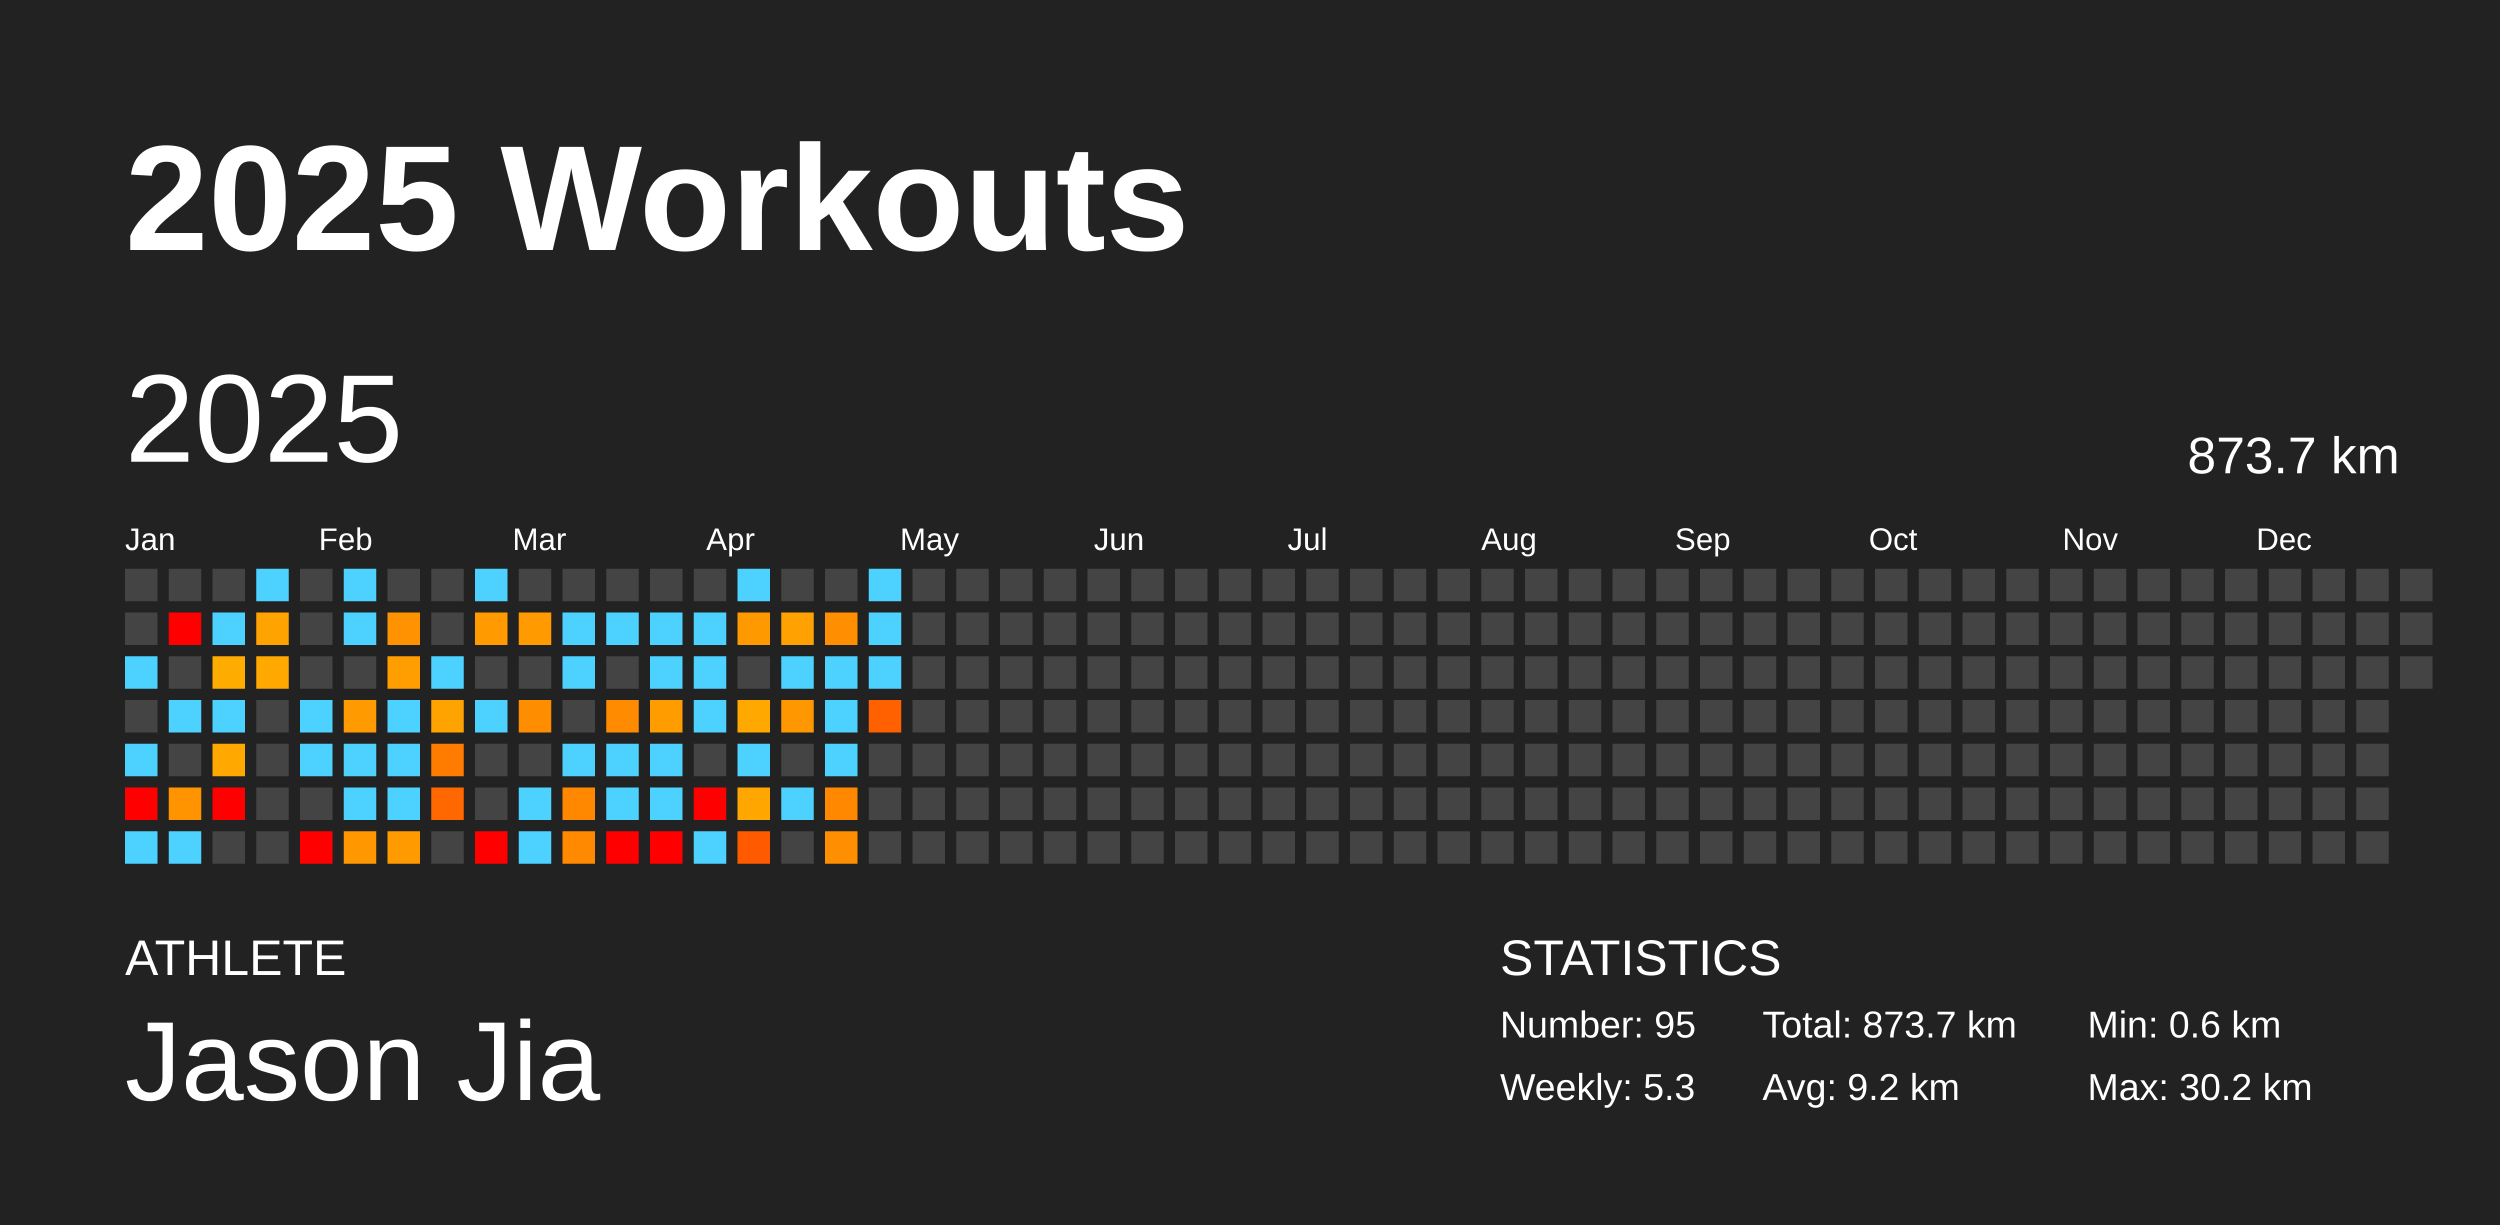
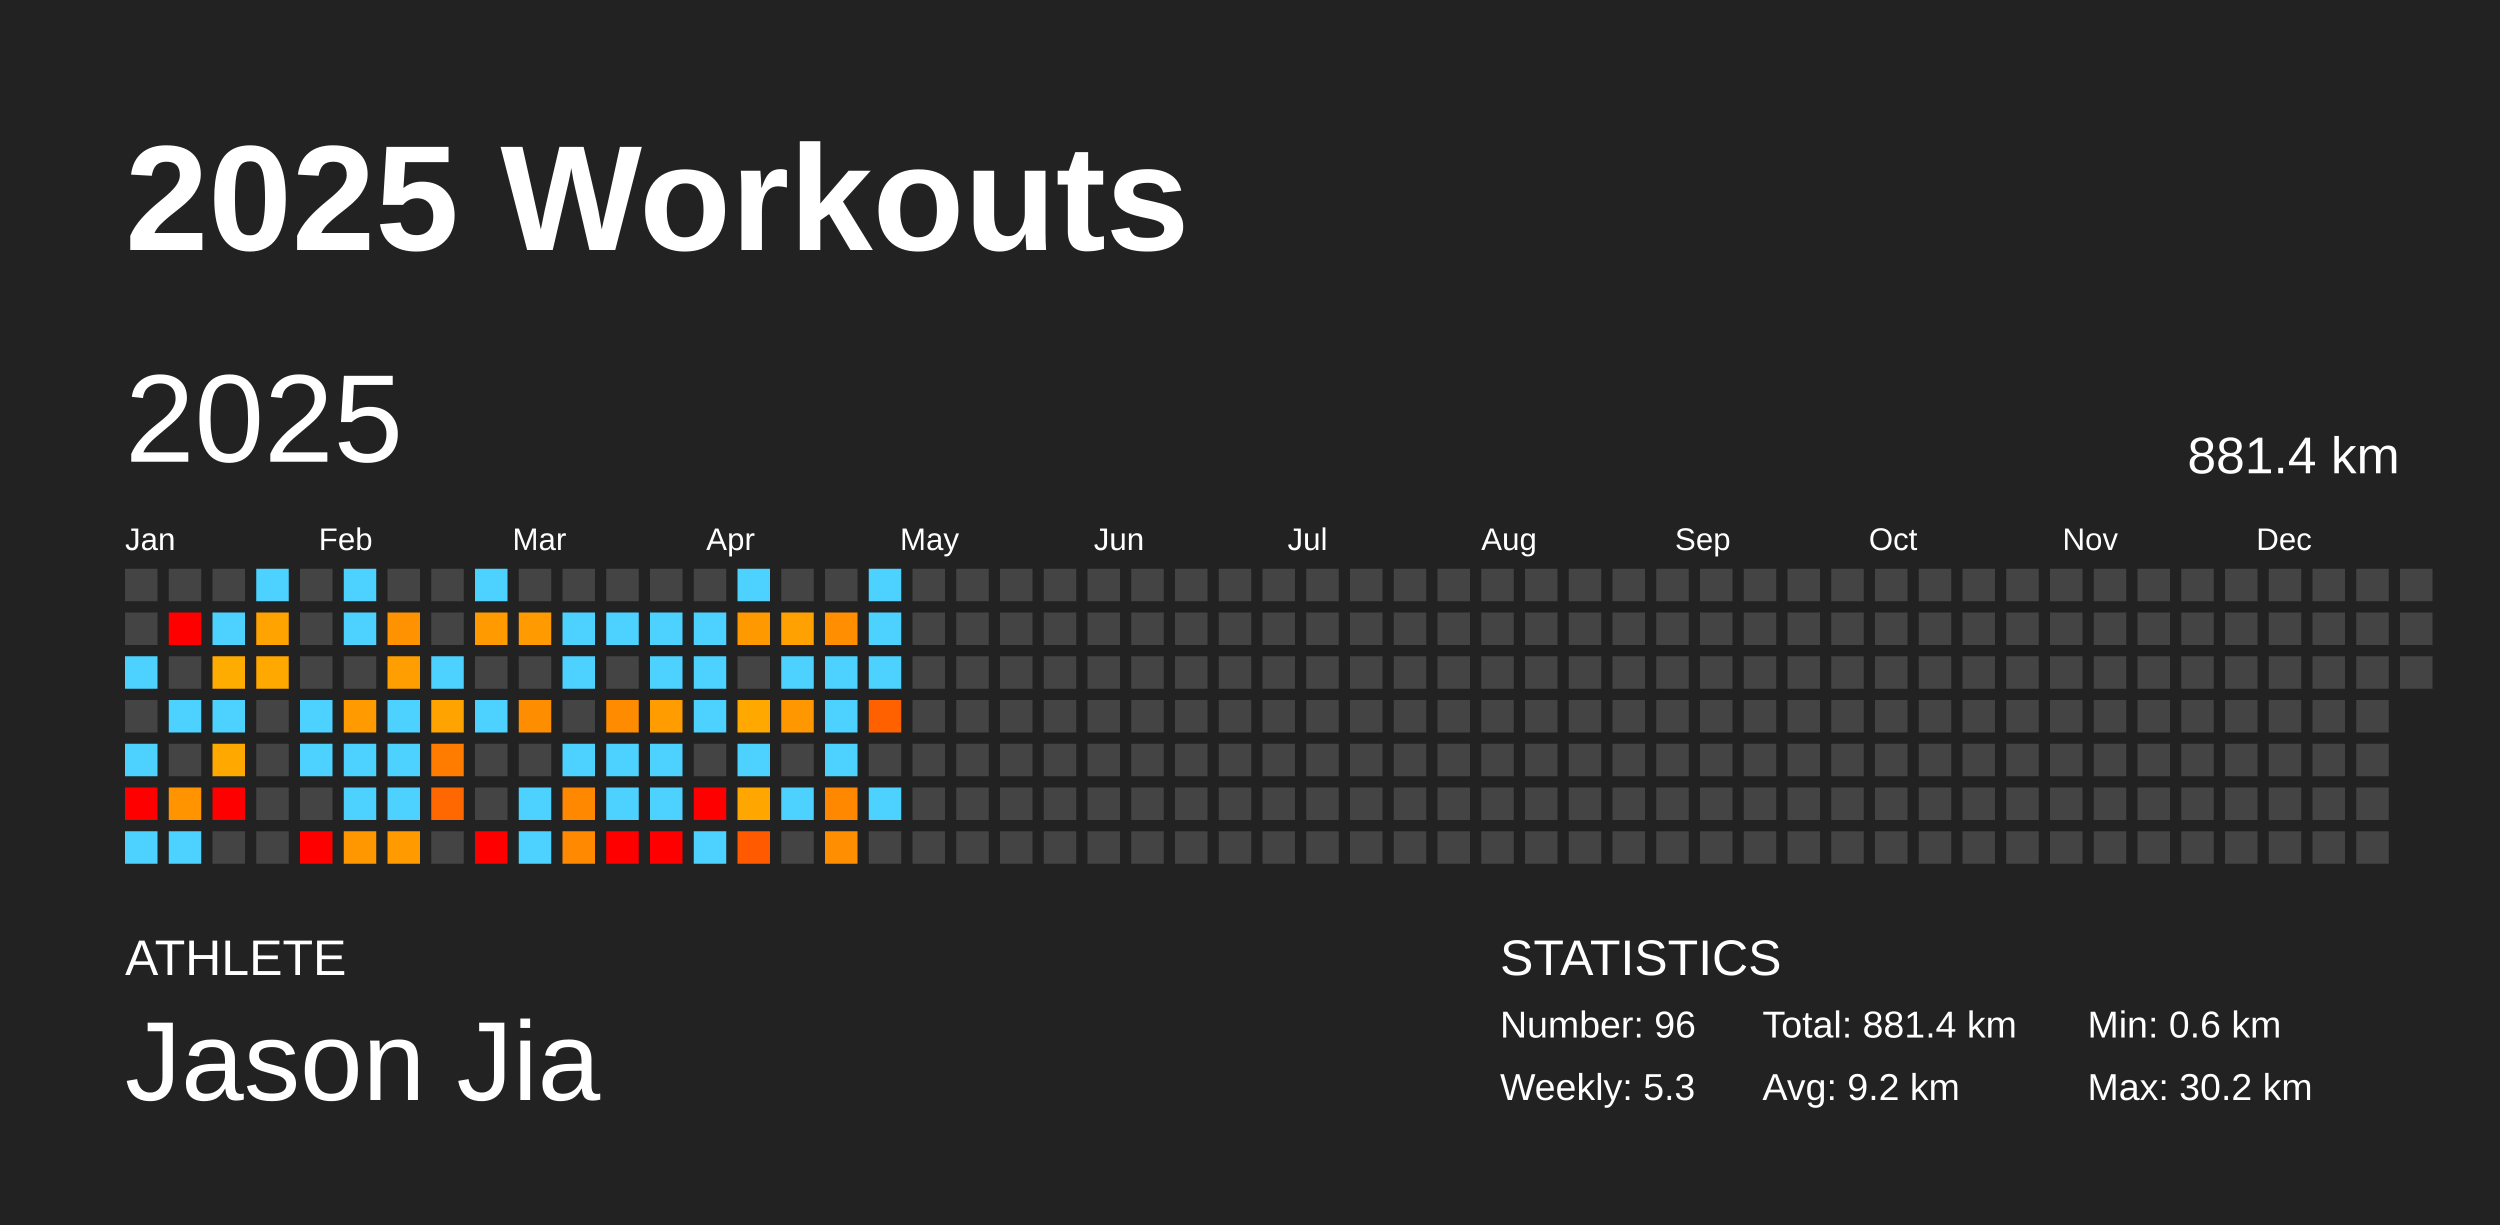
<svg xmlns="http://www.w3.org/2000/svg" baseProfile="full" height="98mm" version="1.1" viewBox="0,0,200,98" width="200mm">
  <defs />
  <rect fill="#222222" height="98" width="200" x="0" y="0" />
  <text fill="#FFFFFF" style="font-size:12px; font-family:Arial; font-weight:bold;" x="10" y="20">2025 Workouts</text>
  <text fill="#FFFFFF" style="font-size:4px; font-family:Arial" x="10" y="78">ATHLETE</text>
  <text fill="#FFFFFF" style="font-size:9px; font-family:Arial" x="10" y="88">Jason Jia</text>
  <text fill="#FFFFFF" style="font-size:4px; font-family:Arial" x="120" y="78">STATISTICS</text>
-   <text fill="#FFFFFF" style="font-size:3px; font-family:Arial" x="120" y="83">Number: 95</text>
+   <text fill="#FFFFFF" style="font-size:3px; font-family:Arial" x="120" y="83">Number: 96</text>
  <text fill="#FFFFFF" style="font-size:3px; font-family:Arial" x="120" y="88">Weekly: 5.3</text>
-   <text fill="#FFFFFF" style="font-size:3px; font-family:Arial" x="141" y="83">Total: 873.7 km</text>
+   <text fill="#FFFFFF" style="font-size:3px; font-family:Arial" x="141" y="83">Total: 881.4 km</text>
  <text fill="#FFFFFF" style="font-size:3px; font-family:Arial" x="141" y="88">Avg: 9.2 km</text>
  <text fill="#FFFFFF" style="font-size:3px; font-family:Arial" x="167" y="83">Min: 0.6 km</text>
  <text fill="#FFFFFF" style="font-size:3px; font-family:Arial" x="167" y="88">Max: 30.2 km</text>
  <text dominant-baseline="hanging" fill="#FFFFFF" style="font-size:10.0px; font-family:Arial;" x="10" y="30">2025</text>
-   <text dominant-baseline="hanging" fill="#FFFFFF" style="font-size:4.125px; font-family:Arial;" x="175" y="35">873.7 km</text>
+   <text dominant-baseline="hanging" fill="#FFFFFF" style="font-size:4.125px; font-family:Arial;" x="175" y="35">881.4 km</text>
  <text fill="#FFFFFF" style="font-size:2.5px; font-family:Arial" x="10.0" y="44">Jan</text>
  <text fill="#FFFFFF" style="font-size:2.5px; font-family:Arial" x="25.5" y="44">Feb</text>
  <text fill="#FFFFFF" style="font-size:2.5px; font-family:Arial" x="41.0" y="44">Mar</text>
  <text fill="#FFFFFF" style="font-size:2.5px; font-family:Arial" x="56.5" y="44">Apr</text>
  <text fill="#FFFFFF" style="font-size:2.5px; font-family:Arial" x="72.0" y="44">May</text>
  <text fill="#FFFFFF" style="font-size:2.5px; font-family:Arial" x="87.5" y="44">Jun</text>
  <text fill="#FFFFFF" style="font-size:2.5px; font-family:Arial" x="103.0" y="44">Jul</text>
  <text fill="#FFFFFF" style="font-size:2.5px; font-family:Arial" x="118.5" y="44">Aug</text>
  <text fill="#FFFFFF" style="font-size:2.5px; font-family:Arial" x="134.0" y="44">Sep</text>
  <text fill="#FFFFFF" style="font-size:2.5px; font-family:Arial" x="149.5" y="44">Oct</text>
  <text fill="#FFFFFF" style="font-size:2.5px; font-family:Arial" x="165.0" y="44">Nov</text>
  <text fill="#FFFFFF" style="font-size:2.5px; font-family:Arial" x="180.5" y="44">Dec</text>
  <rect fill="#444444" height="2.6" width="2.6" x="10.0" y="45.5" />
  <rect fill="#444444" height="2.6" width="2.6" x="10.0" y="49.0" />
  <rect fill="#4dd2ff" height="2.6" width="2.6" x="10.0" y="52.5" />
  <rect fill="#444444" height="2.6" width="2.6" x="10.0" y="56.0" />
  <rect fill="#4dd2ff" height="2.6" width="2.6" x="10.0" y="59.5" />
  <rect fill="red" height="2.6" width="2.6" x="10.0" y="63.0" />
  <rect fill="#4dd2ff" height="2.6" width="2.6" x="10.0" y="66.5" />
  <rect fill="#444444" height="2.6" width="2.6" x="13.5" y="45.5" />
  <rect fill="red" height="2.6" width="2.6" x="13.5" y="49.0" />
  <rect fill="#444444" height="2.6" width="2.6" x="13.5" y="52.5" />
  <rect fill="#4dd2ff" height="2.6" width="2.6" x="13.5" y="56.0" />
  <rect fill="#444444" height="2.6" width="2.6" x="13.5" y="59.5" />
  <rect fill="#ff9300" height="2.6" width="2.6" x="13.5" y="63.0" />
  <rect fill="#4dd2ff" height="2.6" width="2.6" x="13.5" y="66.5" />
  <rect fill="#444444" height="2.6" width="2.6" x="17.0" y="45.5" />
  <rect fill="#4dd2ff" height="2.6" width="2.6" x="17.0" y="49.0" />
  <rect fill="#ffac00" height="2.6" width="2.6" x="17.0" y="52.5" />
  <rect fill="#4dd2ff" height="2.6" width="2.6" x="17.0" y="56.0" />
  <rect fill="#ffa900" height="2.6" width="2.6" x="17.0" y="59.5" />
  <rect fill="red" height="2.6" width="2.6" x="17.0" y="63.0" />
  <rect fill="#444444" height="2.6" width="2.6" x="17.0" y="66.5" />
  <rect fill="#4dd2ff" height="2.6" width="2.6" x="20.5" y="45.5" />
  <rect fill="#ffa300" height="2.6" width="2.6" x="20.5" y="49.0" />
  <rect fill="#ffa800" height="2.6" width="2.6" x="20.5" y="52.5" />
  <rect fill="#444444" height="2.6" width="2.6" x="20.5" y="56.0" />
  <rect fill="#444444" height="2.6" width="2.6" x="20.5" y="59.5" />
  <rect fill="#444444" height="2.6" width="2.6" x="20.5" y="63.0" />
  <rect fill="#444444" height="2.6" width="2.6" x="20.5" y="66.5" />
  <rect fill="#444444" height="2.6" width="2.6" x="24.0" y="45.5" />
  <rect fill="#444444" height="2.6" width="2.6" x="24.0" y="49.0" />
  <rect fill="#444444" height="2.6" width="2.6" x="24.0" y="52.5" />
  <rect fill="#4dd2ff" height="2.6" width="2.6" x="24.0" y="56.0" />
  <rect fill="#4dd2ff" height="2.6" width="2.6" x="24.0" y="59.5" />
  <rect fill="#444444" height="2.6" width="2.6" x="24.0" y="63.0" />
  <rect fill="red" height="2.6" width="2.6" x="24.0" y="66.5" />
  <rect fill="#4dd2ff" height="2.6" width="2.6" x="27.5" y="45.5" />
  <rect fill="#4dd2ff" height="2.6" width="2.6" x="27.5" y="49.0" />
  <rect fill="#444444" height="2.6" width="2.6" x="27.5" y="52.5" />
  <rect fill="#ff9b00" height="2.6" width="2.6" x="27.5" y="56.0" />
  <rect fill="#4dd2ff" height="2.6" width="2.6" x="27.5" y="59.5" />
  <rect fill="#4dd2ff" height="2.6" width="2.6" x="27.5" y="63.0" />
  <rect fill="#ff9800" height="2.6" width="2.6" x="27.5" y="66.5" />
  <rect fill="#444444" height="2.6" width="2.6" x="31.0" y="45.5" />
  <rect fill="#ff9200" height="2.6" width="2.6" x="31.0" y="49.0" />
  <rect fill="#ff9e00" height="2.6" width="2.6" x="31.0" y="52.5" />
  <rect fill="#4dd2ff" height="2.6" width="2.6" x="31.0" y="56.0" />
  <rect fill="#4dd2ff" height="2.6" width="2.6" x="31.0" y="59.5" />
  <rect fill="#4dd2ff" height="2.6" width="2.6" x="31.0" y="63.0" />
  <rect fill="#ff9b00" height="2.6" width="2.6" x="31.0" y="66.5" />
  <rect fill="#444444" height="2.6" width="2.6" x="34.5" y="45.5" />
  <rect fill="#444444" height="2.6" width="2.6" x="34.5" y="49.0" />
  <rect fill="#4dd2ff" height="2.6" width="2.6" x="34.5" y="52.5" />
  <rect fill="#ffa300" height="2.6" width="2.6" x="34.5" y="56.0" />
  <rect fill="#ff7c00" height="2.6" width="2.6" x="34.5" y="59.5" />
  <rect fill="#ff6800" height="2.6" width="2.6" x="34.5" y="63.0" />
  <rect fill="#444444" height="2.6" width="2.6" x="34.5" y="66.5" />
  <rect fill="#4dd2ff" height="2.6" width="2.6" x="38.0" y="45.5" />
  <rect fill="#ff9a00" height="2.6" width="2.6" x="38.0" y="49.0" />
  <rect fill="#444444" height="2.6" width="2.6" x="38.0" y="52.5" />
  <rect fill="#4dd2ff" height="2.6" width="2.6" x="38.0" y="56.0" />
  <rect fill="#444444" height="2.6" width="2.6" x="38.0" y="59.5" />
  <rect fill="#444444" height="2.6" width="2.6" x="38.0" y="63.0" />
  <rect fill="red" height="2.6" width="2.6" x="38.0" y="66.5" />
  <rect fill="#444444" height="2.6" width="2.6" x="41.5" y="45.5" />
  <rect fill="#ff9b00" height="2.6" width="2.6" x="41.5" y="49.0" />
  <rect fill="#444444" height="2.6" width="2.6" x="41.5" y="52.5" />
  <rect fill="#ff8d00" height="2.6" width="2.6" x="41.5" y="56.0" />
  <rect fill="#444444" height="2.6" width="2.6" x="41.5" y="59.5" />
  <rect fill="#4dd2ff" height="2.6" width="2.6" x="41.5" y="63.0" />
  <rect fill="#4dd2ff" height="2.6" width="2.6" x="41.5" y="66.5" />
  <rect fill="#444444" height="2.6" width="2.6" x="45.0" y="45.5" />
  <rect fill="#4dd2ff" height="2.6" width="2.6" x="45.0" y="49.0" />
  <rect fill="#4dd2ff" height="2.6" width="2.6" x="45.0" y="52.5" />
  <rect fill="#444444" height="2.6" width="2.6" x="45.0" y="56.0" />
  <rect fill="#4dd2ff" height="2.6" width="2.6" x="45.0" y="59.5" />
  <rect fill="#ff8800" height="2.6" width="2.6" x="45.0" y="63.0" />
  <rect fill="#ff8900" height="2.6" width="2.6" x="45.0" y="66.5" />
  <rect fill="#444444" height="2.6" width="2.6" x="48.5" y="45.5" />
  <rect fill="#4dd2ff" height="2.6" width="2.6" x="48.5" y="49.0" />
  <rect fill="#444444" height="2.6" width="2.6" x="48.5" y="52.5" />
  <rect fill="#ff8c00" height="2.6" width="2.6" x="48.5" y="56.0" />
  <rect fill="#4dd2ff" height="2.6" width="2.6" x="48.5" y="59.5" />
  <rect fill="#4dd2ff" height="2.6" width="2.6" x="48.5" y="63.0" />
  <rect fill="red" height="2.6" width="2.6" x="48.5" y="66.5" />
  <rect fill="#444444" height="2.6" width="2.6" x="52.0" y="45.5" />
  <rect fill="#4dd2ff" height="2.6" width="2.6" x="52.0" y="49.0" />
  <rect fill="#4dd2ff" height="2.6" width="2.6" x="52.0" y="52.5" />
  <rect fill="#ff9c00" height="2.6" width="2.6" x="52.0" y="56.0" />
  <rect fill="#4dd2ff" height="2.6" width="2.6" x="52.0" y="59.5" />
  <rect fill="#4dd2ff" height="2.6" width="2.6" x="52.0" y="63.0" />
  <rect fill="red" height="2.6" width="2.6" x="52.0" y="66.5" />
  <rect fill="#444444" height="2.6" width="2.6" x="55.5" y="45.5" />
  <rect fill="#4dd2ff" height="2.6" width="2.6" x="55.5" y="49.0" />
  <rect fill="#4dd2ff" height="2.6" width="2.6" x="55.5" y="52.5" />
  <rect fill="#4dd2ff" height="2.6" width="2.6" x="55.5" y="56.0" />
  <rect fill="#444444" height="2.6" width="2.6" x="55.5" y="59.5" />
  <rect fill="red" height="2.6" width="2.6" x="55.5" y="63.0" />
  <rect fill="#4dd2ff" height="2.6" width="2.6" x="55.5" y="66.5" />
  <rect fill="#4dd2ff" height="2.6" width="2.6" x="59.0" y="45.5" />
  <rect fill="#ff9900" height="2.6" width="2.6" x="59.0" y="49.0" />
  <rect fill="#444444" height="2.6" width="2.6" x="59.0" y="52.5" />
  <rect fill="#ffa900" height="2.6" width="2.6" x="59.0" y="56.0" />
  <rect fill="#4dd2ff" height="2.6" width="2.6" x="59.0" y="59.5" />
  <rect fill="#ffa700" height="2.6" width="2.6" x="59.0" y="63.0" />
  <rect fill="#ff5a00" height="2.6" width="2.6" x="59.0" y="66.5" />
  <rect fill="#444444" height="2.6" width="2.6" x="62.5" y="45.5" />
  <rect fill="#ffa100" height="2.6" width="2.6" x="62.5" y="49.0" />
  <rect fill="#4dd2ff" height="2.6" width="2.6" x="62.5" y="52.5" />
  <rect fill="#ff9700" height="2.6" width="2.6" x="62.5" y="56.0" />
  <rect fill="#444444" height="2.6" width="2.6" x="62.5" y="59.5" />
  <rect fill="#4dd2ff" height="2.6" width="2.6" x="62.5" y="63.0" />
  <rect fill="#444444" height="2.6" width="2.6" x="62.5" y="66.5" />
  <rect fill="#444444" height="2.6" width="2.6" x="66.0" y="45.5" />
  <rect fill="#ff8e00" height="2.6" width="2.6" x="66.0" y="49.0" />
  <rect fill="#4dd2ff" height="2.6" width="2.6" x="66.0" y="52.5" />
  <rect fill="#4dd2ff" height="2.6" width="2.6" x="66.0" y="56.0" />
  <rect fill="#4dd2ff" height="2.6" width="2.6" x="66.0" y="59.5" />
  <rect fill="#ff8800" height="2.6" width="2.6" x="66.0" y="63.0" />
  <rect fill="#ff8e00" height="2.6" width="2.6" x="66.0" y="66.5" />
  <rect fill="#4dd2ff" height="2.6" width="2.6" x="69.5" y="45.5" />
  <rect fill="#4dd2ff" height="2.6" width="2.6" x="69.5" y="49.0" />
  <rect fill="#4dd2ff" height="2.6" width="2.6" x="69.5" y="52.5" />
  <rect fill="#ff6100" height="2.6" width="2.6" x="69.5" y="56.0" />
  <rect fill="#444444" height="2.6" width="2.6" x="69.5" y="59.5" />
-   <rect fill="#444444" height="2.6" width="2.6" x="69.5" y="63.0" />
+   <rect fill="#4dd2ff" height="2.6" width="2.6" x="69.5" y="63.0" />
  <rect fill="#444444" height="2.6" width="2.6" x="69.5" y="66.5" />
  <rect fill="#444444" height="2.6" width="2.6" x="73.0" y="45.5" />
  <rect fill="#444444" height="2.6" width="2.6" x="73.0" y="49.0" />
  <rect fill="#444444" height="2.6" width="2.6" x="73.0" y="52.5" />
  <rect fill="#444444" height="2.6" width="2.6" x="73.0" y="56.0" />
  <rect fill="#444444" height="2.6" width="2.6" x="73.0" y="59.5" />
  <rect fill="#444444" height="2.6" width="2.6" x="73.0" y="63.0" />
  <rect fill="#444444" height="2.6" width="2.6" x="73.0" y="66.5" />
  <rect fill="#444444" height="2.6" width="2.6" x="76.5" y="45.5" />
  <rect fill="#444444" height="2.6" width="2.6" x="76.5" y="49.0" />
  <rect fill="#444444" height="2.6" width="2.6" x="76.5" y="52.5" />
  <rect fill="#444444" height="2.6" width="2.6" x="76.5" y="56.0" />
  <rect fill="#444444" height="2.6" width="2.6" x="76.5" y="59.5" />
  <rect fill="#444444" height="2.6" width="2.6" x="76.5" y="63.0" />
  <rect fill="#444444" height="2.6" width="2.6" x="76.5" y="66.5" />
  <rect fill="#444444" height="2.6" width="2.6" x="80.0" y="45.5" />
  <rect fill="#444444" height="2.6" width="2.6" x="80.0" y="49.0" />
  <rect fill="#444444" height="2.6" width="2.6" x="80.0" y="52.5" />
  <rect fill="#444444" height="2.6" width="2.6" x="80.0" y="56.0" />
  <rect fill="#444444" height="2.6" width="2.6" x="80.0" y="59.5" />
  <rect fill="#444444" height="2.6" width="2.6" x="80.0" y="63.0" />
  <rect fill="#444444" height="2.6" width="2.6" x="80.0" y="66.5" />
  <rect fill="#444444" height="2.6" width="2.6" x="83.5" y="45.5" />
  <rect fill="#444444" height="2.6" width="2.6" x="83.5" y="49.0" />
  <rect fill="#444444" height="2.6" width="2.6" x="83.5" y="52.5" />
  <rect fill="#444444" height="2.6" width="2.6" x="83.5" y="56.0" />
  <rect fill="#444444" height="2.6" width="2.6" x="83.5" y="59.5" />
  <rect fill="#444444" height="2.6" width="2.6" x="83.5" y="63.0" />
  <rect fill="#444444" height="2.6" width="2.6" x="83.5" y="66.5" />
  <rect fill="#444444" height="2.6" width="2.6" x="87.0" y="45.5" />
  <rect fill="#444444" height="2.6" width="2.6" x="87.0" y="49.0" />
  <rect fill="#444444" height="2.6" width="2.6" x="87.0" y="52.5" />
  <rect fill="#444444" height="2.6" width="2.6" x="87.0" y="56.0" />
  <rect fill="#444444" height="2.6" width="2.6" x="87.0" y="59.5" />
  <rect fill="#444444" height="2.6" width="2.6" x="87.0" y="63.0" />
  <rect fill="#444444" height="2.6" width="2.6" x="87.0" y="66.5" />
  <rect fill="#444444" height="2.6" width="2.6" x="90.5" y="45.5" />
  <rect fill="#444444" height="2.6" width="2.6" x="90.5" y="49.0" />
  <rect fill="#444444" height="2.6" width="2.6" x="90.5" y="52.5" />
  <rect fill="#444444" height="2.6" width="2.6" x="90.5" y="56.0" />
  <rect fill="#444444" height="2.6" width="2.6" x="90.5" y="59.5" />
  <rect fill="#444444" height="2.6" width="2.6" x="90.5" y="63.0" />
  <rect fill="#444444" height="2.6" width="2.6" x="90.5" y="66.5" />
  <rect fill="#444444" height="2.6" width="2.6" x="94.0" y="45.5" />
  <rect fill="#444444" height="2.6" width="2.6" x="94.0" y="49.0" />
  <rect fill="#444444" height="2.6" width="2.6" x="94.0" y="52.5" />
  <rect fill="#444444" height="2.6" width="2.6" x="94.0" y="56.0" />
  <rect fill="#444444" height="2.6" width="2.6" x="94.0" y="59.5" />
  <rect fill="#444444" height="2.6" width="2.6" x="94.0" y="63.0" />
  <rect fill="#444444" height="2.6" width="2.6" x="94.0" y="66.5" />
  <rect fill="#444444" height="2.6" width="2.6" x="97.5" y="45.5" />
  <rect fill="#444444" height="2.6" width="2.6" x="97.5" y="49.0" />
  <rect fill="#444444" height="2.6" width="2.6" x="97.5" y="52.5" />
  <rect fill="#444444" height="2.6" width="2.6" x="97.5" y="56.0" />
  <rect fill="#444444" height="2.6" width="2.6" x="97.5" y="59.5" />
  <rect fill="#444444" height="2.6" width="2.6" x="97.5" y="63.0" />
  <rect fill="#444444" height="2.6" width="2.6" x="97.5" y="66.5" />
  <rect fill="#444444" height="2.6" width="2.6" x="101.0" y="45.5" />
  <rect fill="#444444" height="2.6" width="2.6" x="101.0" y="49.0" />
  <rect fill="#444444" height="2.6" width="2.6" x="101.0" y="52.5" />
  <rect fill="#444444" height="2.6" width="2.6" x="101.0" y="56.0" />
  <rect fill="#444444" height="2.6" width="2.6" x="101.0" y="59.5" />
  <rect fill="#444444" height="2.6" width="2.6" x="101.0" y="63.0" />
  <rect fill="#444444" height="2.6" width="2.6" x="101.0" y="66.5" />
  <rect fill="#444444" height="2.6" width="2.6" x="104.5" y="45.5" />
  <rect fill="#444444" height="2.6" width="2.6" x="104.5" y="49.0" />
  <rect fill="#444444" height="2.6" width="2.6" x="104.5" y="52.5" />
  <rect fill="#444444" height="2.6" width="2.6" x="104.5" y="56.0" />
  <rect fill="#444444" height="2.6" width="2.6" x="104.5" y="59.5" />
  <rect fill="#444444" height="2.6" width="2.6" x="104.5" y="63.0" />
  <rect fill="#444444" height="2.6" width="2.6" x="104.5" y="66.5" />
  <rect fill="#444444" height="2.6" width="2.6" x="108.0" y="45.5" />
  <rect fill="#444444" height="2.6" width="2.6" x="108.0" y="49.0" />
  <rect fill="#444444" height="2.6" width="2.6" x="108.0" y="52.5" />
  <rect fill="#444444" height="2.6" width="2.6" x="108.0" y="56.0" />
  <rect fill="#444444" height="2.6" width="2.6" x="108.0" y="59.5" />
  <rect fill="#444444" height="2.6" width="2.6" x="108.0" y="63.0" />
  <rect fill="#444444" height="2.6" width="2.6" x="108.0" y="66.5" />
  <rect fill="#444444" height="2.6" width="2.6" x="111.5" y="45.5" />
  <rect fill="#444444" height="2.6" width="2.6" x="111.5" y="49.0" />
  <rect fill="#444444" height="2.6" width="2.6" x="111.5" y="52.5" />
  <rect fill="#444444" height="2.6" width="2.6" x="111.5" y="56.0" />
  <rect fill="#444444" height="2.6" width="2.6" x="111.5" y="59.5" />
  <rect fill="#444444" height="2.6" width="2.6" x="111.5" y="63.0" />
  <rect fill="#444444" height="2.6" width="2.6" x="111.5" y="66.5" />
  <rect fill="#444444" height="2.6" width="2.6" x="115.0" y="45.5" />
  <rect fill="#444444" height="2.6" width="2.6" x="115.0" y="49.0" />
  <rect fill="#444444" height="2.6" width="2.6" x="115.0" y="52.5" />
  <rect fill="#444444" height="2.6" width="2.6" x="115.0" y="56.0" />
  <rect fill="#444444" height="2.6" width="2.6" x="115.0" y="59.5" />
  <rect fill="#444444" height="2.6" width="2.6" x="115.0" y="63.0" />
  <rect fill="#444444" height="2.6" width="2.6" x="115.0" y="66.5" />
  <rect fill="#444444" height="2.6" width="2.6" x="118.5" y="45.5" />
  <rect fill="#444444" height="2.6" width="2.6" x="118.5" y="49.0" />
  <rect fill="#444444" height="2.6" width="2.6" x="118.5" y="52.5" />
  <rect fill="#444444" height="2.6" width="2.6" x="118.5" y="56.0" />
  <rect fill="#444444" height="2.6" width="2.6" x="118.5" y="59.5" />
  <rect fill="#444444" height="2.6" width="2.6" x="118.5" y="63.0" />
  <rect fill="#444444" height="2.6" width="2.6" x="118.5" y="66.5" />
  <rect fill="#444444" height="2.6" width="2.6" x="122.0" y="45.5" />
  <rect fill="#444444" height="2.6" width="2.6" x="122.0" y="49.0" />
  <rect fill="#444444" height="2.6" width="2.6" x="122.0" y="52.5" />
  <rect fill="#444444" height="2.6" width="2.6" x="122.0" y="56.0" />
  <rect fill="#444444" height="2.6" width="2.6" x="122.0" y="59.5" />
  <rect fill="#444444" height="2.6" width="2.6" x="122.0" y="63.0" />
  <rect fill="#444444" height="2.6" width="2.6" x="122.0" y="66.5" />
  <rect fill="#444444" height="2.6" width="2.6" x="125.5" y="45.5" />
  <rect fill="#444444" height="2.6" width="2.6" x="125.5" y="49.0" />
  <rect fill="#444444" height="2.6" width="2.6" x="125.5" y="52.5" />
  <rect fill="#444444" height="2.6" width="2.6" x="125.5" y="56.0" />
  <rect fill="#444444" height="2.6" width="2.6" x="125.5" y="59.5" />
  <rect fill="#444444" height="2.6" width="2.6" x="125.5" y="63.0" />
  <rect fill="#444444" height="2.6" width="2.6" x="125.5" y="66.5" />
  <rect fill="#444444" height="2.6" width="2.6" x="129.0" y="45.5" />
  <rect fill="#444444" height="2.6" width="2.6" x="129.0" y="49.0" />
  <rect fill="#444444" height="2.6" width="2.6" x="129.0" y="52.5" />
  <rect fill="#444444" height="2.6" width="2.6" x="129.0" y="56.0" />
  <rect fill="#444444" height="2.6" width="2.6" x="129.0" y="59.5" />
  <rect fill="#444444" height="2.6" width="2.6" x="129.0" y="63.0" />
  <rect fill="#444444" height="2.6" width="2.6" x="129.0" y="66.5" />
  <rect fill="#444444" height="2.6" width="2.6" x="132.5" y="45.5" />
  <rect fill="#444444" height="2.6" width="2.6" x="132.5" y="49.0" />
  <rect fill="#444444" height="2.6" width="2.6" x="132.5" y="52.5" />
  <rect fill="#444444" height="2.6" width="2.6" x="132.5" y="56.0" />
  <rect fill="#444444" height="2.6" width="2.6" x="132.5" y="59.5" />
  <rect fill="#444444" height="2.6" width="2.6" x="132.5" y="63.0" />
  <rect fill="#444444" height="2.6" width="2.6" x="132.5" y="66.5" />
  <rect fill="#444444" height="2.6" width="2.6" x="136.0" y="45.5" />
  <rect fill="#444444" height="2.6" width="2.6" x="136.0" y="49.0" />
  <rect fill="#444444" height="2.6" width="2.6" x="136.0" y="52.5" />
  <rect fill="#444444" height="2.6" width="2.6" x="136.0" y="56.0" />
  <rect fill="#444444" height="2.6" width="2.6" x="136.0" y="59.5" />
  <rect fill="#444444" height="2.6" width="2.6" x="136.0" y="63.0" />
  <rect fill="#444444" height="2.6" width="2.6" x="136.0" y="66.5" />
  <rect fill="#444444" height="2.6" width="2.6" x="139.5" y="45.5" />
  <rect fill="#444444" height="2.6" width="2.6" x="139.5" y="49.0" />
  <rect fill="#444444" height="2.6" width="2.6" x="139.5" y="52.5" />
  <rect fill="#444444" height="2.6" width="2.6" x="139.5" y="56.0" />
  <rect fill="#444444" height="2.6" width="2.6" x="139.5" y="59.5" />
  <rect fill="#444444" height="2.6" width="2.6" x="139.5" y="63.0" />
  <rect fill="#444444" height="2.6" width="2.6" x="139.5" y="66.5" />
  <rect fill="#444444" height="2.6" width="2.6" x="143.0" y="45.5" />
  <rect fill="#444444" height="2.6" width="2.6" x="143.0" y="49.0" />
  <rect fill="#444444" height="2.6" width="2.6" x="143.0" y="52.5" />
  <rect fill="#444444" height="2.6" width="2.6" x="143.0" y="56.0" />
  <rect fill="#444444" height="2.6" width="2.6" x="143.0" y="59.5" />
  <rect fill="#444444" height="2.6" width="2.6" x="143.0" y="63.0" />
  <rect fill="#444444" height="2.6" width="2.6" x="143.0" y="66.5" />
  <rect fill="#444444" height="2.6" width="2.6" x="146.5" y="45.5" />
  <rect fill="#444444" height="2.6" width="2.6" x="146.5" y="49.0" />
  <rect fill="#444444" height="2.6" width="2.6" x="146.5" y="52.5" />
  <rect fill="#444444" height="2.6" width="2.6" x="146.5" y="56.0" />
  <rect fill="#444444" height="2.6" width="2.6" x="146.5" y="59.5" />
  <rect fill="#444444" height="2.6" width="2.6" x="146.5" y="63.0" />
  <rect fill="#444444" height="2.6" width="2.6" x="146.5" y="66.5" />
  <rect fill="#444444" height="2.6" width="2.6" x="150.0" y="45.5" />
  <rect fill="#444444" height="2.6" width="2.6" x="150.0" y="49.0" />
  <rect fill="#444444" height="2.6" width="2.6" x="150.0" y="52.5" />
  <rect fill="#444444" height="2.6" width="2.6" x="150.0" y="56.0" />
  <rect fill="#444444" height="2.6" width="2.6" x="150.0" y="59.5" />
  <rect fill="#444444" height="2.6" width="2.6" x="150.0" y="63.0" />
  <rect fill="#444444" height="2.6" width="2.6" x="150.0" y="66.5" />
  <rect fill="#444444" height="2.6" width="2.6" x="153.5" y="45.5" />
  <rect fill="#444444" height="2.6" width="2.6" x="153.5" y="49.0" />
  <rect fill="#444444" height="2.6" width="2.6" x="153.5" y="52.5" />
  <rect fill="#444444" height="2.6" width="2.6" x="153.5" y="56.0" />
  <rect fill="#444444" height="2.6" width="2.6" x="153.5" y="59.5" />
  <rect fill="#444444" height="2.6" width="2.6" x="153.5" y="63.0" />
  <rect fill="#444444" height="2.6" width="2.6" x="153.5" y="66.5" />
  <rect fill="#444444" height="2.6" width="2.6" x="157.0" y="45.5" />
  <rect fill="#444444" height="2.6" width="2.6" x="157.0" y="49.0" />
  <rect fill="#444444" height="2.6" width="2.6" x="157.0" y="52.5" />
  <rect fill="#444444" height="2.6" width="2.6" x="157.0" y="56.0" />
  <rect fill="#444444" height="2.6" width="2.6" x="157.0" y="59.5" />
  <rect fill="#444444" height="2.6" width="2.6" x="157.0" y="63.0" />
  <rect fill="#444444" height="2.6" width="2.6" x="157.0" y="66.5" />
  <rect fill="#444444" height="2.6" width="2.6" x="160.5" y="45.5" />
  <rect fill="#444444" height="2.6" width="2.6" x="160.5" y="49.0" />
  <rect fill="#444444" height="2.6" width="2.6" x="160.5" y="52.5" />
  <rect fill="#444444" height="2.6" width="2.6" x="160.5" y="56.0" />
  <rect fill="#444444" height="2.6" width="2.6" x="160.5" y="59.5" />
  <rect fill="#444444" height="2.6" width="2.6" x="160.5" y="63.0" />
  <rect fill="#444444" height="2.6" width="2.6" x="160.5" y="66.5" />
  <rect fill="#444444" height="2.6" width="2.6" x="164.0" y="45.5" />
  <rect fill="#444444" height="2.6" width="2.6" x="164.0" y="49.0" />
  <rect fill="#444444" height="2.6" width="2.6" x="164.0" y="52.5" />
  <rect fill="#444444" height="2.6" width="2.6" x="164.0" y="56.0" />
  <rect fill="#444444" height="2.6" width="2.6" x="164.0" y="59.5" />
  <rect fill="#444444" height="2.6" width="2.6" x="164.0" y="63.0" />
  <rect fill="#444444" height="2.6" width="2.6" x="164.0" y="66.5" />
  <rect fill="#444444" height="2.6" width="2.6" x="167.5" y="45.5" />
  <rect fill="#444444" height="2.6" width="2.6" x="167.5" y="49.0" />
  <rect fill="#444444" height="2.6" width="2.6" x="167.5" y="52.5" />
  <rect fill="#444444" height="2.6" width="2.6" x="167.5" y="56.0" />
  <rect fill="#444444" height="2.6" width="2.6" x="167.5" y="59.5" />
  <rect fill="#444444" height="2.6" width="2.6" x="167.5" y="63.0" />
  <rect fill="#444444" height="2.6" width="2.6" x="167.5" y="66.5" />
  <rect fill="#444444" height="2.6" width="2.6" x="171.0" y="45.5" />
  <rect fill="#444444" height="2.6" width="2.6" x="171.0" y="49.0" />
  <rect fill="#444444" height="2.6" width="2.6" x="171.0" y="52.5" />
  <rect fill="#444444" height="2.6" width="2.6" x="171.0" y="56.0" />
  <rect fill="#444444" height="2.6" width="2.6" x="171.0" y="59.5" />
  <rect fill="#444444" height="2.6" width="2.6" x="171.0" y="63.0" />
  <rect fill="#444444" height="2.6" width="2.6" x="171.0" y="66.5" />
  <rect fill="#444444" height="2.6" width="2.6" x="174.5" y="45.5" />
  <rect fill="#444444" height="2.6" width="2.6" x="174.5" y="49.0" />
  <rect fill="#444444" height="2.6" width="2.6" x="174.5" y="52.5" />
  <rect fill="#444444" height="2.6" width="2.6" x="174.5" y="56.0" />
  <rect fill="#444444" height="2.6" width="2.6" x="174.5" y="59.5" />
  <rect fill="#444444" height="2.6" width="2.6" x="174.5" y="63.0" />
  <rect fill="#444444" height="2.6" width="2.6" x="174.5" y="66.5" />
  <rect fill="#444444" height="2.6" width="2.6" x="178.0" y="45.5" />
  <rect fill="#444444" height="2.6" width="2.6" x="178.0" y="49.0" />
  <rect fill="#444444" height="2.6" width="2.6" x="178.0" y="52.5" />
  <rect fill="#444444" height="2.6" width="2.6" x="178.0" y="56.0" />
  <rect fill="#444444" height="2.6" width="2.6" x="178.0" y="59.5" />
  <rect fill="#444444" height="2.6" width="2.6" x="178.0" y="63.0" />
  <rect fill="#444444" height="2.6" width="2.6" x="178.0" y="66.5" />
  <rect fill="#444444" height="2.6" width="2.6" x="181.5" y="45.5" />
  <rect fill="#444444" height="2.6" width="2.6" x="181.5" y="49.0" />
  <rect fill="#444444" height="2.6" width="2.6" x="181.5" y="52.5" />
  <rect fill="#444444" height="2.6" width="2.6" x="181.5" y="56.0" />
  <rect fill="#444444" height="2.6" width="2.6" x="181.5" y="59.5" />
  <rect fill="#444444" height="2.6" width="2.6" x="181.5" y="63.0" />
  <rect fill="#444444" height="2.6" width="2.6" x="181.5" y="66.5" />
  <rect fill="#444444" height="2.6" width="2.6" x="185.0" y="45.5" />
  <rect fill="#444444" height="2.6" width="2.6" x="185.0" y="49.0" />
  <rect fill="#444444" height="2.6" width="2.6" x="185.0" y="52.5" />
  <rect fill="#444444" height="2.6" width="2.6" x="185.0" y="56.0" />
  <rect fill="#444444" height="2.6" width="2.6" x="185.0" y="59.5" />
  <rect fill="#444444" height="2.6" width="2.6" x="185.0" y="63.0" />
  <rect fill="#444444" height="2.6" width="2.6" x="185.0" y="66.5" />
  <rect fill="#444444" height="2.6" width="2.6" x="188.5" y="45.5" />
  <rect fill="#444444" height="2.6" width="2.6" x="188.5" y="49.0" />
  <rect fill="#444444" height="2.6" width="2.6" x="188.5" y="52.5" />
  <rect fill="#444444" height="2.6" width="2.6" x="188.5" y="56.0" />
  <rect fill="#444444" height="2.6" width="2.6" x="188.5" y="59.5" />
  <rect fill="#444444" height="2.6" width="2.6" x="188.5" y="63.0" />
  <rect fill="#444444" height="2.6" width="2.6" x="188.5" y="66.5" />
  <rect fill="#444444" height="2.6" width="2.6" x="192.0" y="45.5" />
  <rect fill="#444444" height="2.6" width="2.6" x="192.0" y="49.0" />
  <rect fill="#444444" height="2.6" width="2.6" x="192.0" y="52.5" />
</svg>
